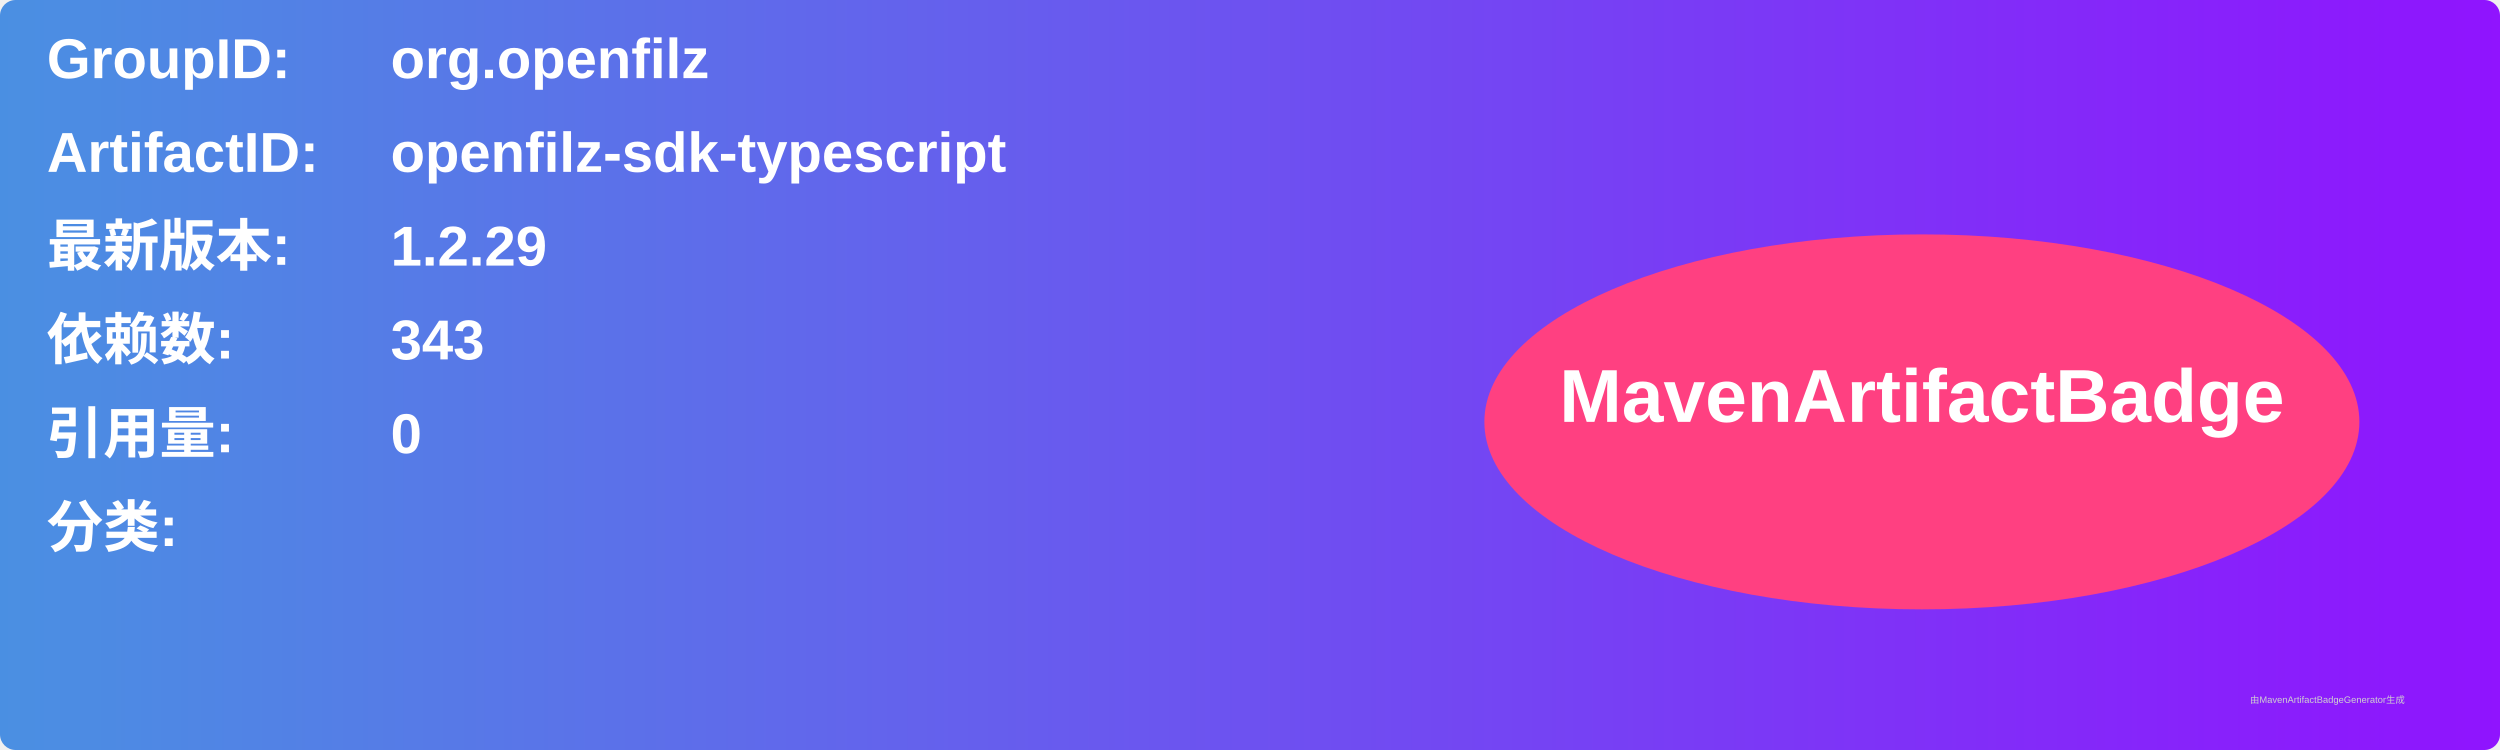
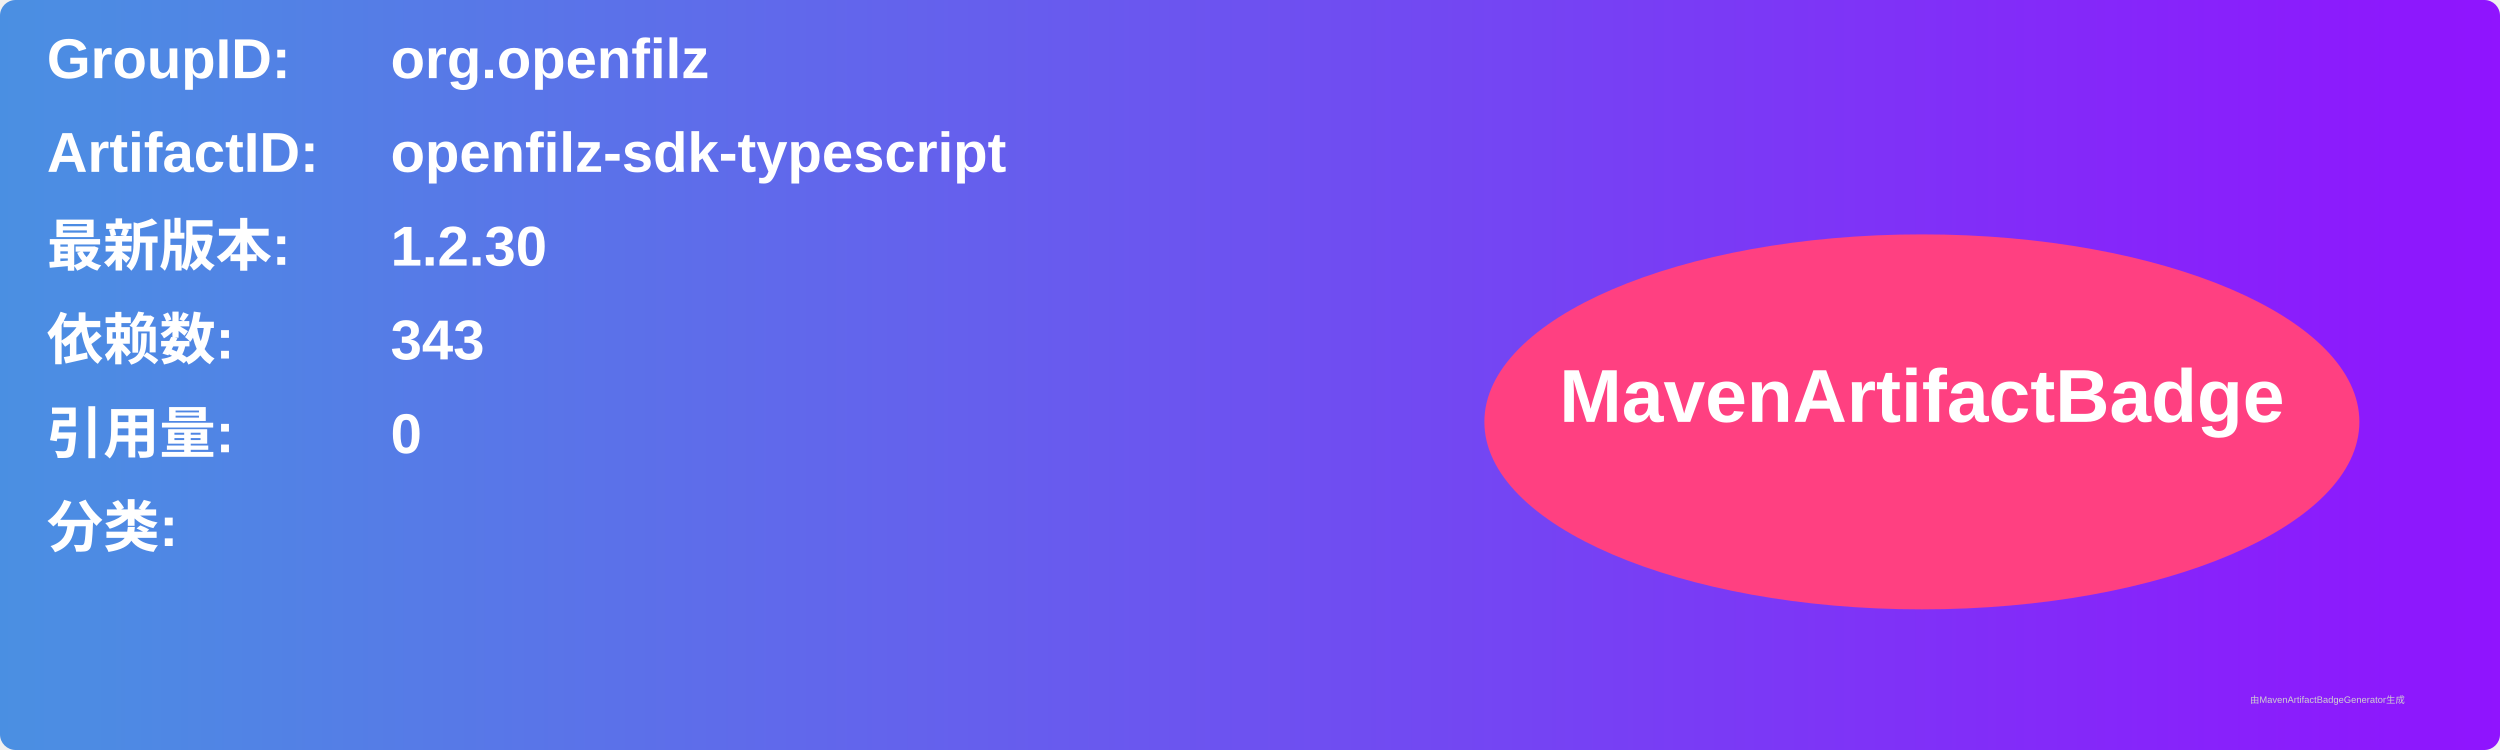
<svg xmlns="http://www.w3.org/2000/svg" width="800" height="240" viewBox="0 0 800 240">
  <linearGradient id="grad" x1="0%" y1="0%" x2="100%" y2="0%">
    <stop offset="0%" stop-color="#4a90e2" />
    <stop offset="100%" stop-color="#9013fe" />
  </linearGradient>
  <rect width="100%" height="100%" rx="5" ry="5" fill="url(#grad)" />
  <g transform="translate(15, 15)">
    <text x="0" y="10" font-family="Arial" font-size="18" fill="white" font-weight="bold" width="260">GroupID:</text>
    <text x="110" y="10" font-family="Arial" font-size="18" fill="white" font-weight="bold" width="460">org.openfilz</text>
    <text x="0" y="40" font-family="Arial" font-size="18" fill="white" font-weight="bold" width="260">ArtifactID:</text>
    <text x="110" y="40" font-family="Arial" font-size="18" fill="white" font-weight="bold" width="460">openfilz-sdk-typescript</text>
    <text x="0" y="70" font-family="Arial" font-size="18" fill="white" font-weight="bold">最新版本:</text>
    <text x="110" y="70" font-family="Arial" font-size="18" fill="white" font-weight="bold">
-       <tspan font-weight="bold">1.2.29</tspan>
+       <tspan font-weight="bold">1.2.30</tspan>
    </text>
    <text x="0" y="100" font-family="Arial" font-size="18" fill="white" font-weight="bold">依赖数: </text>
    <text x="110" y="100" font-family="Arial" font-size="18" fill="white">
      <tspan font-weight="bold">343</tspan>
    </text>
    <text x="0" y="130" font-family="Arial" font-size="18" fill="white" font-weight="bold">引用量: </text>
    <text x="110" y="130" font-family="Arial" font-size="18" fill="white">
      <tspan font-weight="bold">0</tspan>
    </text>
    <text x="0" y="160" font-family="Arial" font-size="18" fill="white" font-weight="bold">分类:</text>
    <text x="10" y="190" font-family="Arial" font-size="10" fill="white">
      <tspan font-weight="bold" />
    </text>
    <ellipse cx="600" cy="120" rx="140" ry="60" fill="#ff4081" />
    <text x="600" y="120" text-anchor="middle" font-family="Arial" font-size="24" fill="white" font-weight="bold">MavenArtifactBadge</text>
  </g>
  <text x="720" y="225" font-family="Arial" font-size="3" fill="#d0d0d0">由MavenArtifactBadgeGenerator生成</text>
</svg>
